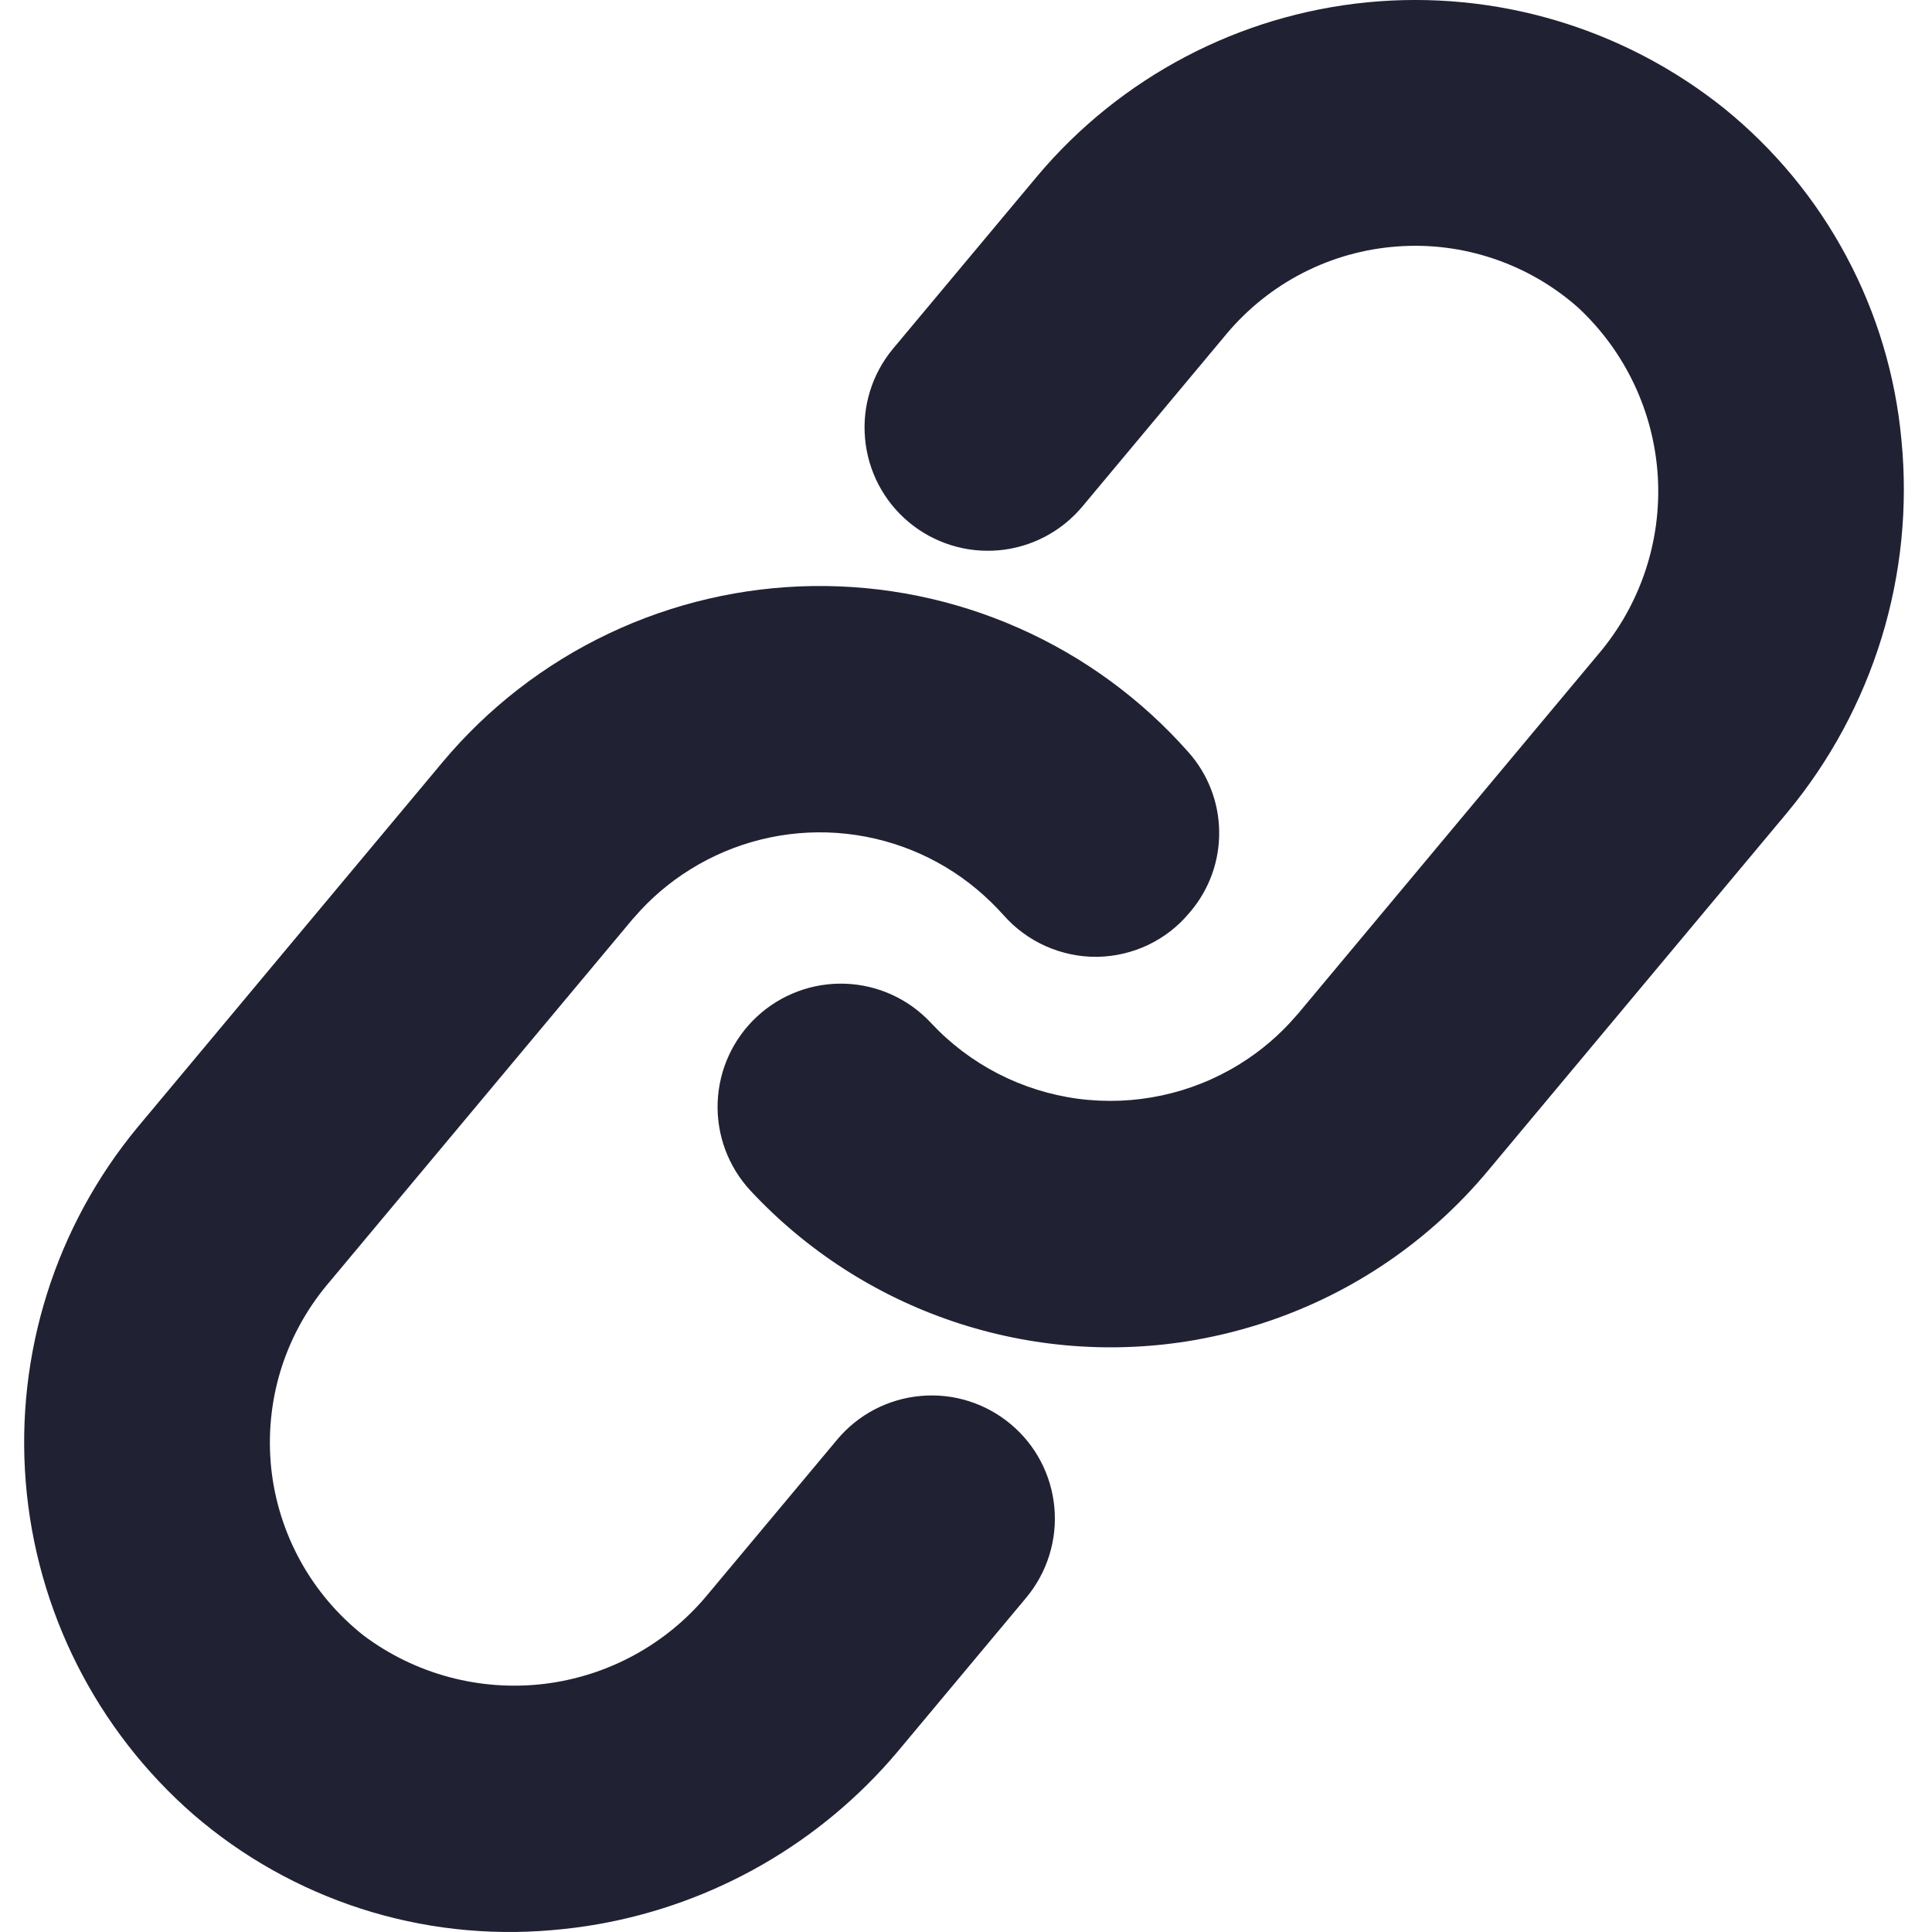
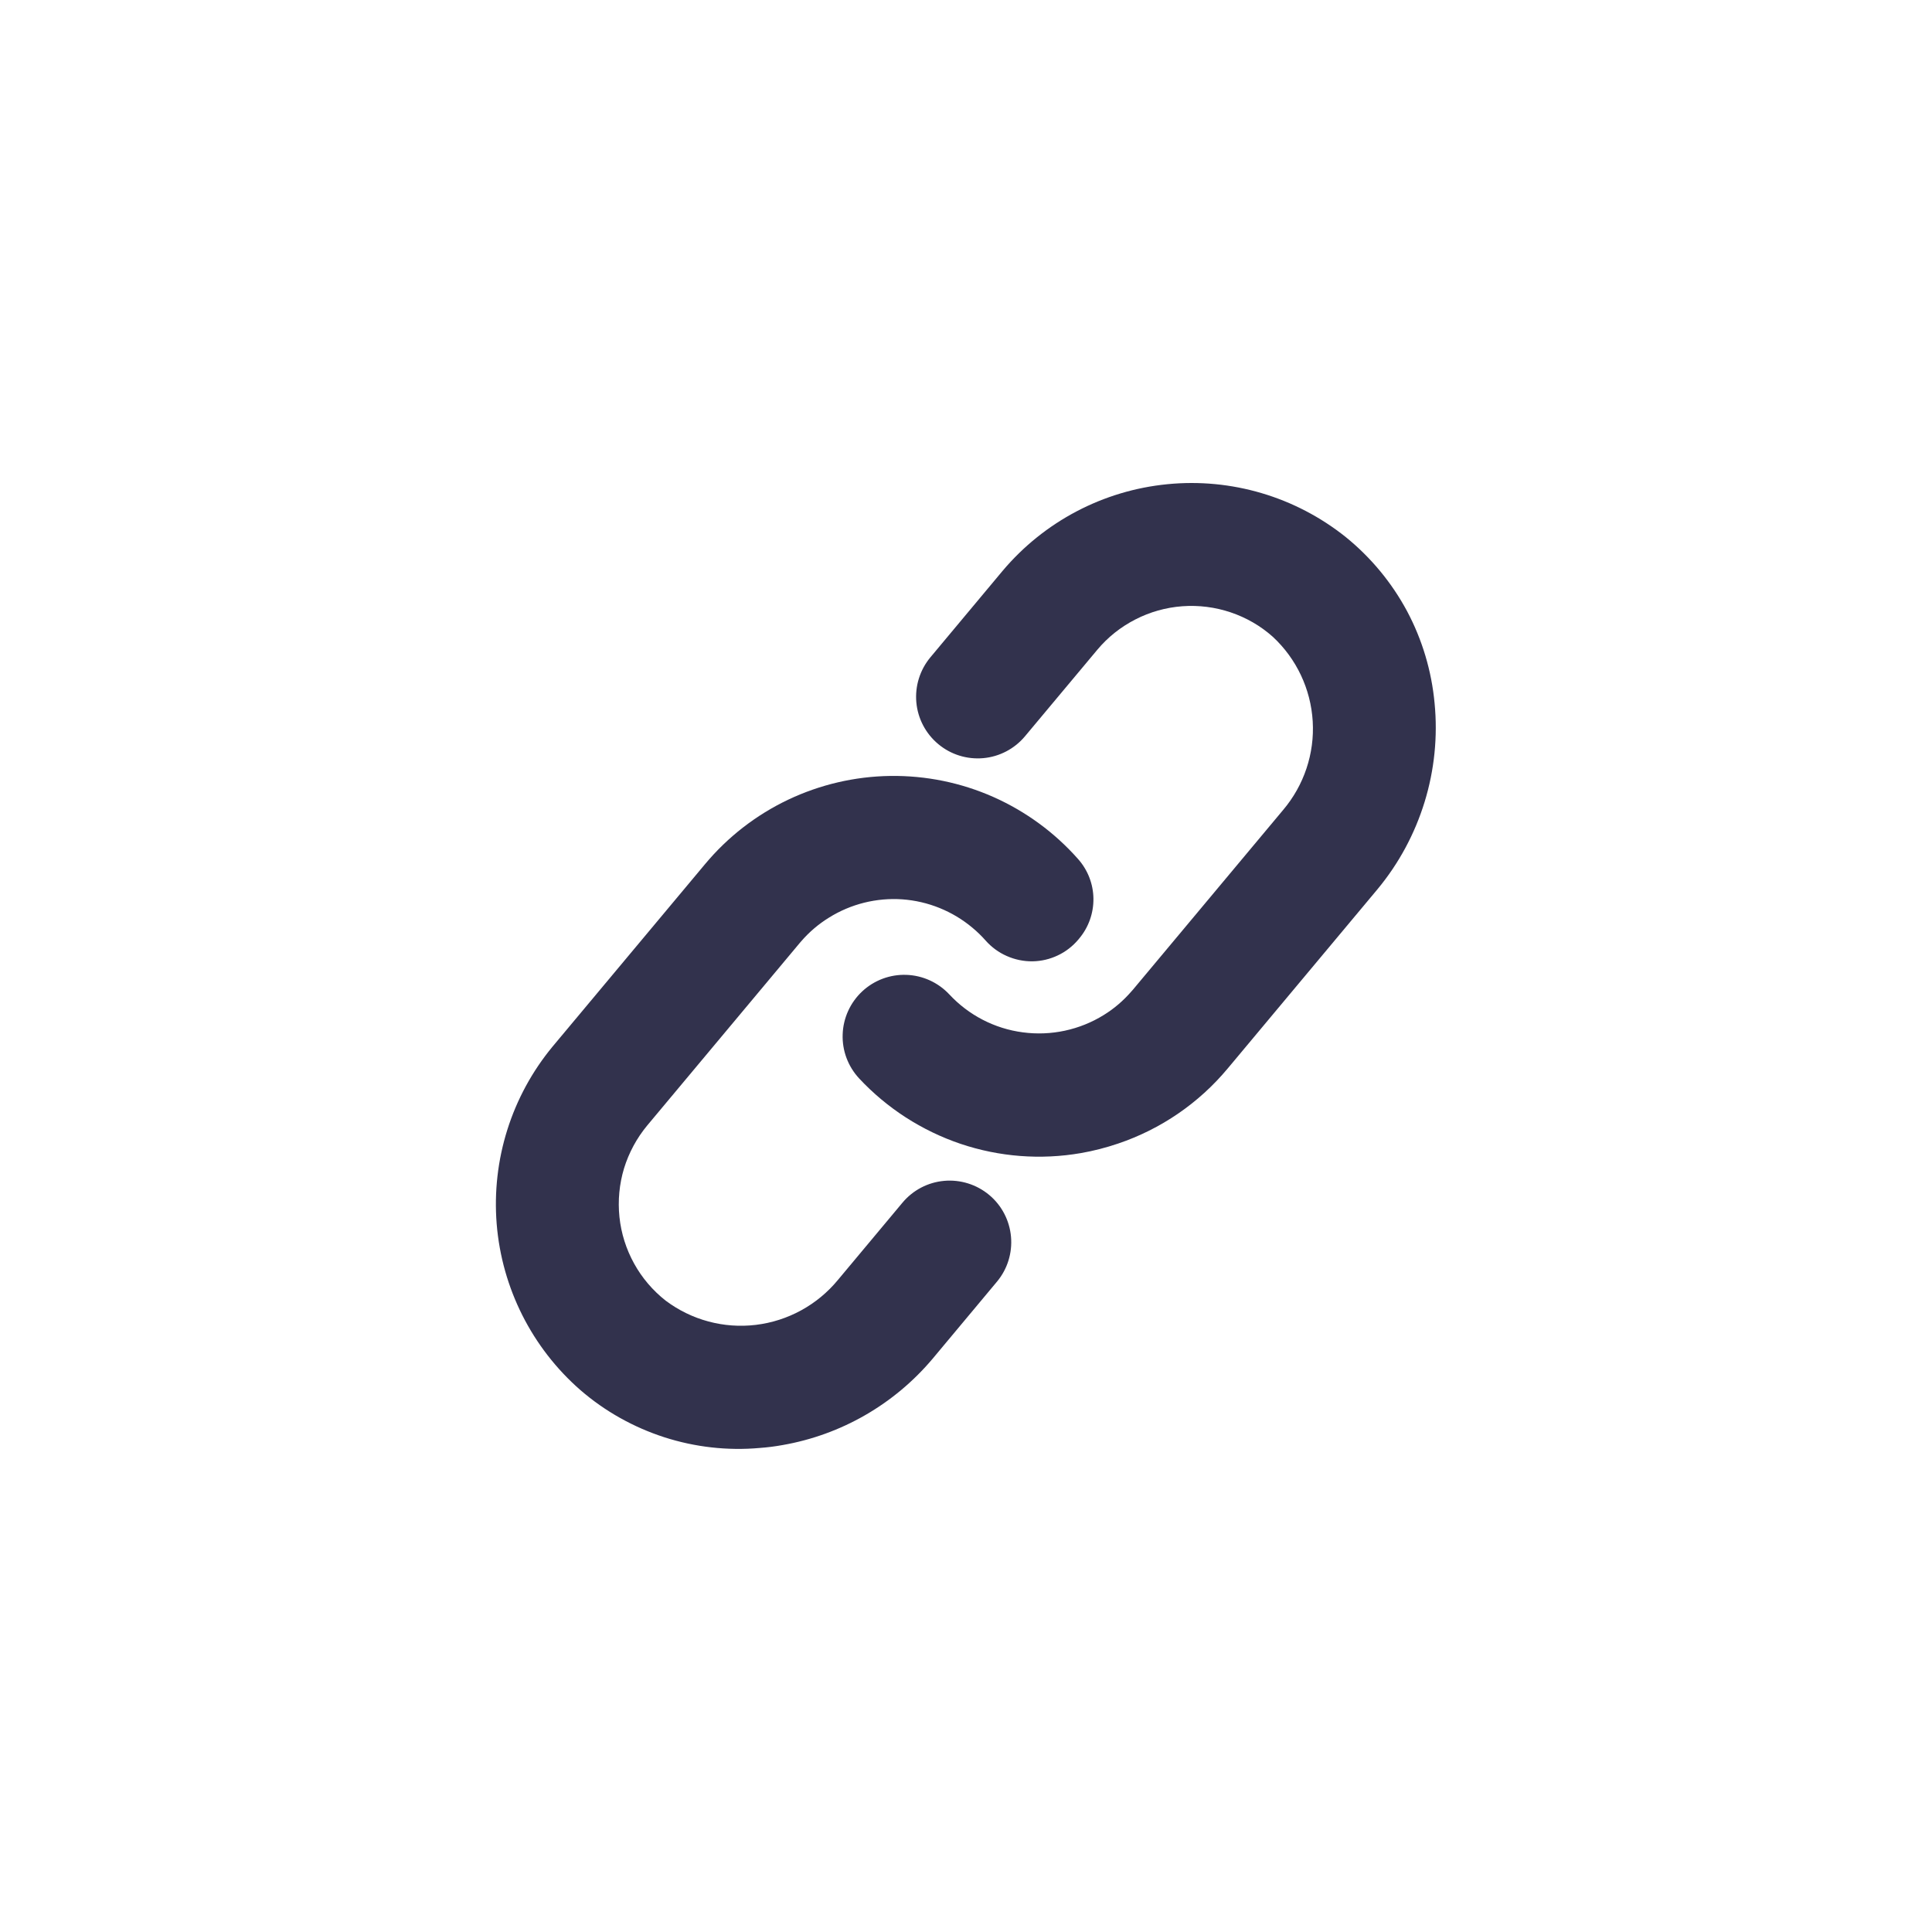
<svg xmlns="http://www.w3.org/2000/svg" width="24" height="24" viewBox="0 0 24 24" fill="none">
-   <path d="M21.415 1.344L21.415 1.344C20.165 0.345 18.575 -0.127 16.982 0.029C15.389 0.186 13.921 0.959 12.89 2.182L11.095 4.33C10.835 4.641 10.709 5.044 10.746 5.448C10.782 5.852 10.977 6.226 11.289 6.486C11.6 6.746 12.003 6.872 12.407 6.836C12.811 6.8 13.185 6.604 13.445 6.293L15.239 4.145C15.502 3.832 15.824 3.575 16.187 3.389C16.55 3.203 16.947 3.092 17.353 3.062C17.76 3.031 18.169 3.083 18.556 3.214C18.942 3.344 19.299 3.551 19.604 3.821C20.192 4.368 20.546 5.12 20.594 5.921C20.641 6.722 20.378 7.51 19.859 8.122L16.128 12.589L16.094 12.627C15.895 12.858 15.661 13.057 15.401 13.218C14.801 13.59 14.09 13.742 13.39 13.649C12.69 13.555 12.044 13.222 11.563 12.705C11.286 12.408 10.903 12.234 10.498 12.22C10.093 12.206 9.698 12.354 9.402 12.63C9.105 12.906 8.93 13.289 8.915 13.694C8.9 14.1 9.047 14.494 9.323 14.791C10.015 15.534 10.881 16.093 11.844 16.417C12.806 16.741 13.834 16.821 14.834 16.648C15.147 16.593 15.456 16.515 15.757 16.413C16.82 16.054 17.763 15.408 18.482 14.546L22.203 10.092C22.733 9.453 23.13 8.716 23.374 7.923C23.617 7.13 23.701 6.297 23.621 5.472C23.548 4.671 23.316 3.893 22.936 3.184C22.558 2.475 22.04 1.85 21.415 1.344Z" fill="#212134" />
-   <path d="M10.399 17.884L8.795 19.803C8.285 20.423 7.556 20.822 6.759 20.918C5.962 21.013 5.159 20.798 4.517 20.317C4.197 20.064 3.93 19.75 3.733 19.393C3.536 19.036 3.412 18.643 3.369 18.237C3.327 17.831 3.366 17.421 3.484 17.031C3.603 16.641 3.799 16.278 4.06 15.964L7.855 11.422L7.883 11.391C8.082 11.16 8.316 10.961 8.575 10.8C9.119 10.461 9.757 10.302 10.397 10.347C11.036 10.392 11.646 10.637 12.137 11.049C12.255 11.148 12.365 11.255 12.467 11.369C12.613 11.534 12.792 11.666 12.994 11.755C13.195 11.844 13.413 11.889 13.633 11.886C13.851 11.882 14.065 11.832 14.261 11.739C14.458 11.645 14.632 11.511 14.771 11.344L14.79 11.322C15.024 11.044 15.15 10.692 15.145 10.329C15.141 9.966 15.005 9.616 14.764 9.345C14.181 8.685 13.463 8.159 12.658 7.803C11.853 7.446 10.98 7.268 10.1 7.28C9.22 7.292 8.353 7.494 7.558 7.872C6.763 8.25 6.059 8.796 5.495 9.471L1.71 14.002C0.69 15.234 0.191 16.816 0.32 18.411C0.449 20.006 1.196 21.488 2.402 22.54C3.01 23.065 3.718 23.463 4.483 23.71C5.248 23.957 6.055 24.047 6.856 23.977C7.047 23.961 7.236 23.937 7.424 23.904C8.879 23.649 10.198 22.89 11.15 21.76L12.748 19.847C13.008 19.535 13.134 19.133 13.098 18.729C13.062 18.324 12.867 17.951 12.555 17.691C12.243 17.43 11.841 17.304 11.437 17.341C11.032 17.377 10.659 17.572 10.399 17.884H10.399Z" fill="#212134" />
+   <path d="M16.718 6.672L16.718 6.672C16.093 6.172 15.297 5.936 14.501 6.015C13.705 6.093 12.971 6.479 12.455 7.091L11.558 8.165C11.428 8.321 11.365 8.522 11.383 8.724C11.401 8.926 11.499 9.113 11.655 9.243C11.81 9.373 12.011 9.436 12.214 9.418C12.416 9.4 12.603 9.302 12.733 9.146L13.63 8.073C13.761 7.916 13.922 7.788 14.104 7.695C14.285 7.602 14.483 7.546 14.687 7.531C14.89 7.516 15.095 7.542 15.288 7.607C15.481 7.672 15.66 7.775 15.812 7.911C16.106 8.184 16.283 8.56 16.307 8.96C16.331 9.361 16.199 9.755 15.94 10.061L14.074 12.294L14.057 12.313C13.957 12.429 13.841 12.529 13.711 12.609C13.411 12.795 13.055 12.871 12.705 12.824C12.355 12.778 12.033 12.611 11.792 12.352C11.653 12.204 11.462 12.117 11.259 12.11C11.056 12.103 10.859 12.177 10.711 12.315C10.563 12.453 10.475 12.645 10.468 12.847C10.46 13.05 10.534 13.247 10.672 13.396C11.018 13.767 11.451 14.046 11.932 14.209C12.413 14.371 12.927 14.411 13.428 14.324C13.584 14.297 13.738 14.257 13.889 14.206C14.42 14.027 14.892 13.704 15.251 13.273L17.112 11.046C17.377 10.727 17.575 10.358 17.697 9.962C17.819 9.565 17.861 9.149 17.821 8.736C17.784 8.336 17.668 7.947 17.479 7.592C17.289 7.238 17.03 6.925 16.718 6.672Z" fill="#32324D" />
+   <path d="M11.21 14.941L10.408 15.901C10.153 16.21 9.788 16.41 9.39 16.458C8.991 16.506 8.59 16.398 8.269 16.157C8.109 16.031 7.975 15.874 7.877 15.696C7.778 15.517 7.716 15.32 7.695 15.118C7.674 14.915 7.693 14.71 7.752 14.514C7.812 14.319 7.91 14.138 8.04 13.981L9.938 11.71L9.952 11.694C10.051 11.579 10.168 11.479 10.298 11.399C10.57 11.229 10.889 11.15 11.209 11.172C11.528 11.195 11.833 11.318 12.079 11.524C12.138 11.573 12.193 11.626 12.244 11.684C12.317 11.766 12.406 11.832 12.507 11.876C12.608 11.921 12.717 11.943 12.827 11.942C12.936 11.94 13.043 11.915 13.141 11.868C13.239 11.822 13.326 11.754 13.396 11.671L13.405 11.66C13.522 11.521 13.585 11.345 13.583 11.163C13.581 10.982 13.513 10.807 13.392 10.671C13.101 10.342 12.742 10.079 12.339 9.9C11.937 9.722 11.501 9.633 11.06 9.639C10.62 9.645 10.187 9.746 9.789 9.935C9.392 10.124 9.04 10.397 8.758 10.735L6.865 13C6.355 13.616 6.106 14.407 6.17 15.205C6.235 16.002 6.608 16.743 7.211 17.269C7.515 17.532 7.869 17.73 8.252 17.854C8.634 17.977 9.038 18.023 9.438 17.987C9.534 17.98 9.628 17.968 9.722 17.951C10.45 17.824 11.109 17.444 11.585 16.879L12.384 15.922C12.514 15.767 12.577 15.566 12.559 15.363C12.541 15.161 12.444 14.974 12.288 14.844C12.132 14.714 11.931 14.651 11.729 14.669C11.526 14.687 11.34 14.785 11.21 14.941H11.21Z" fill="#32324D" />
</svg>
